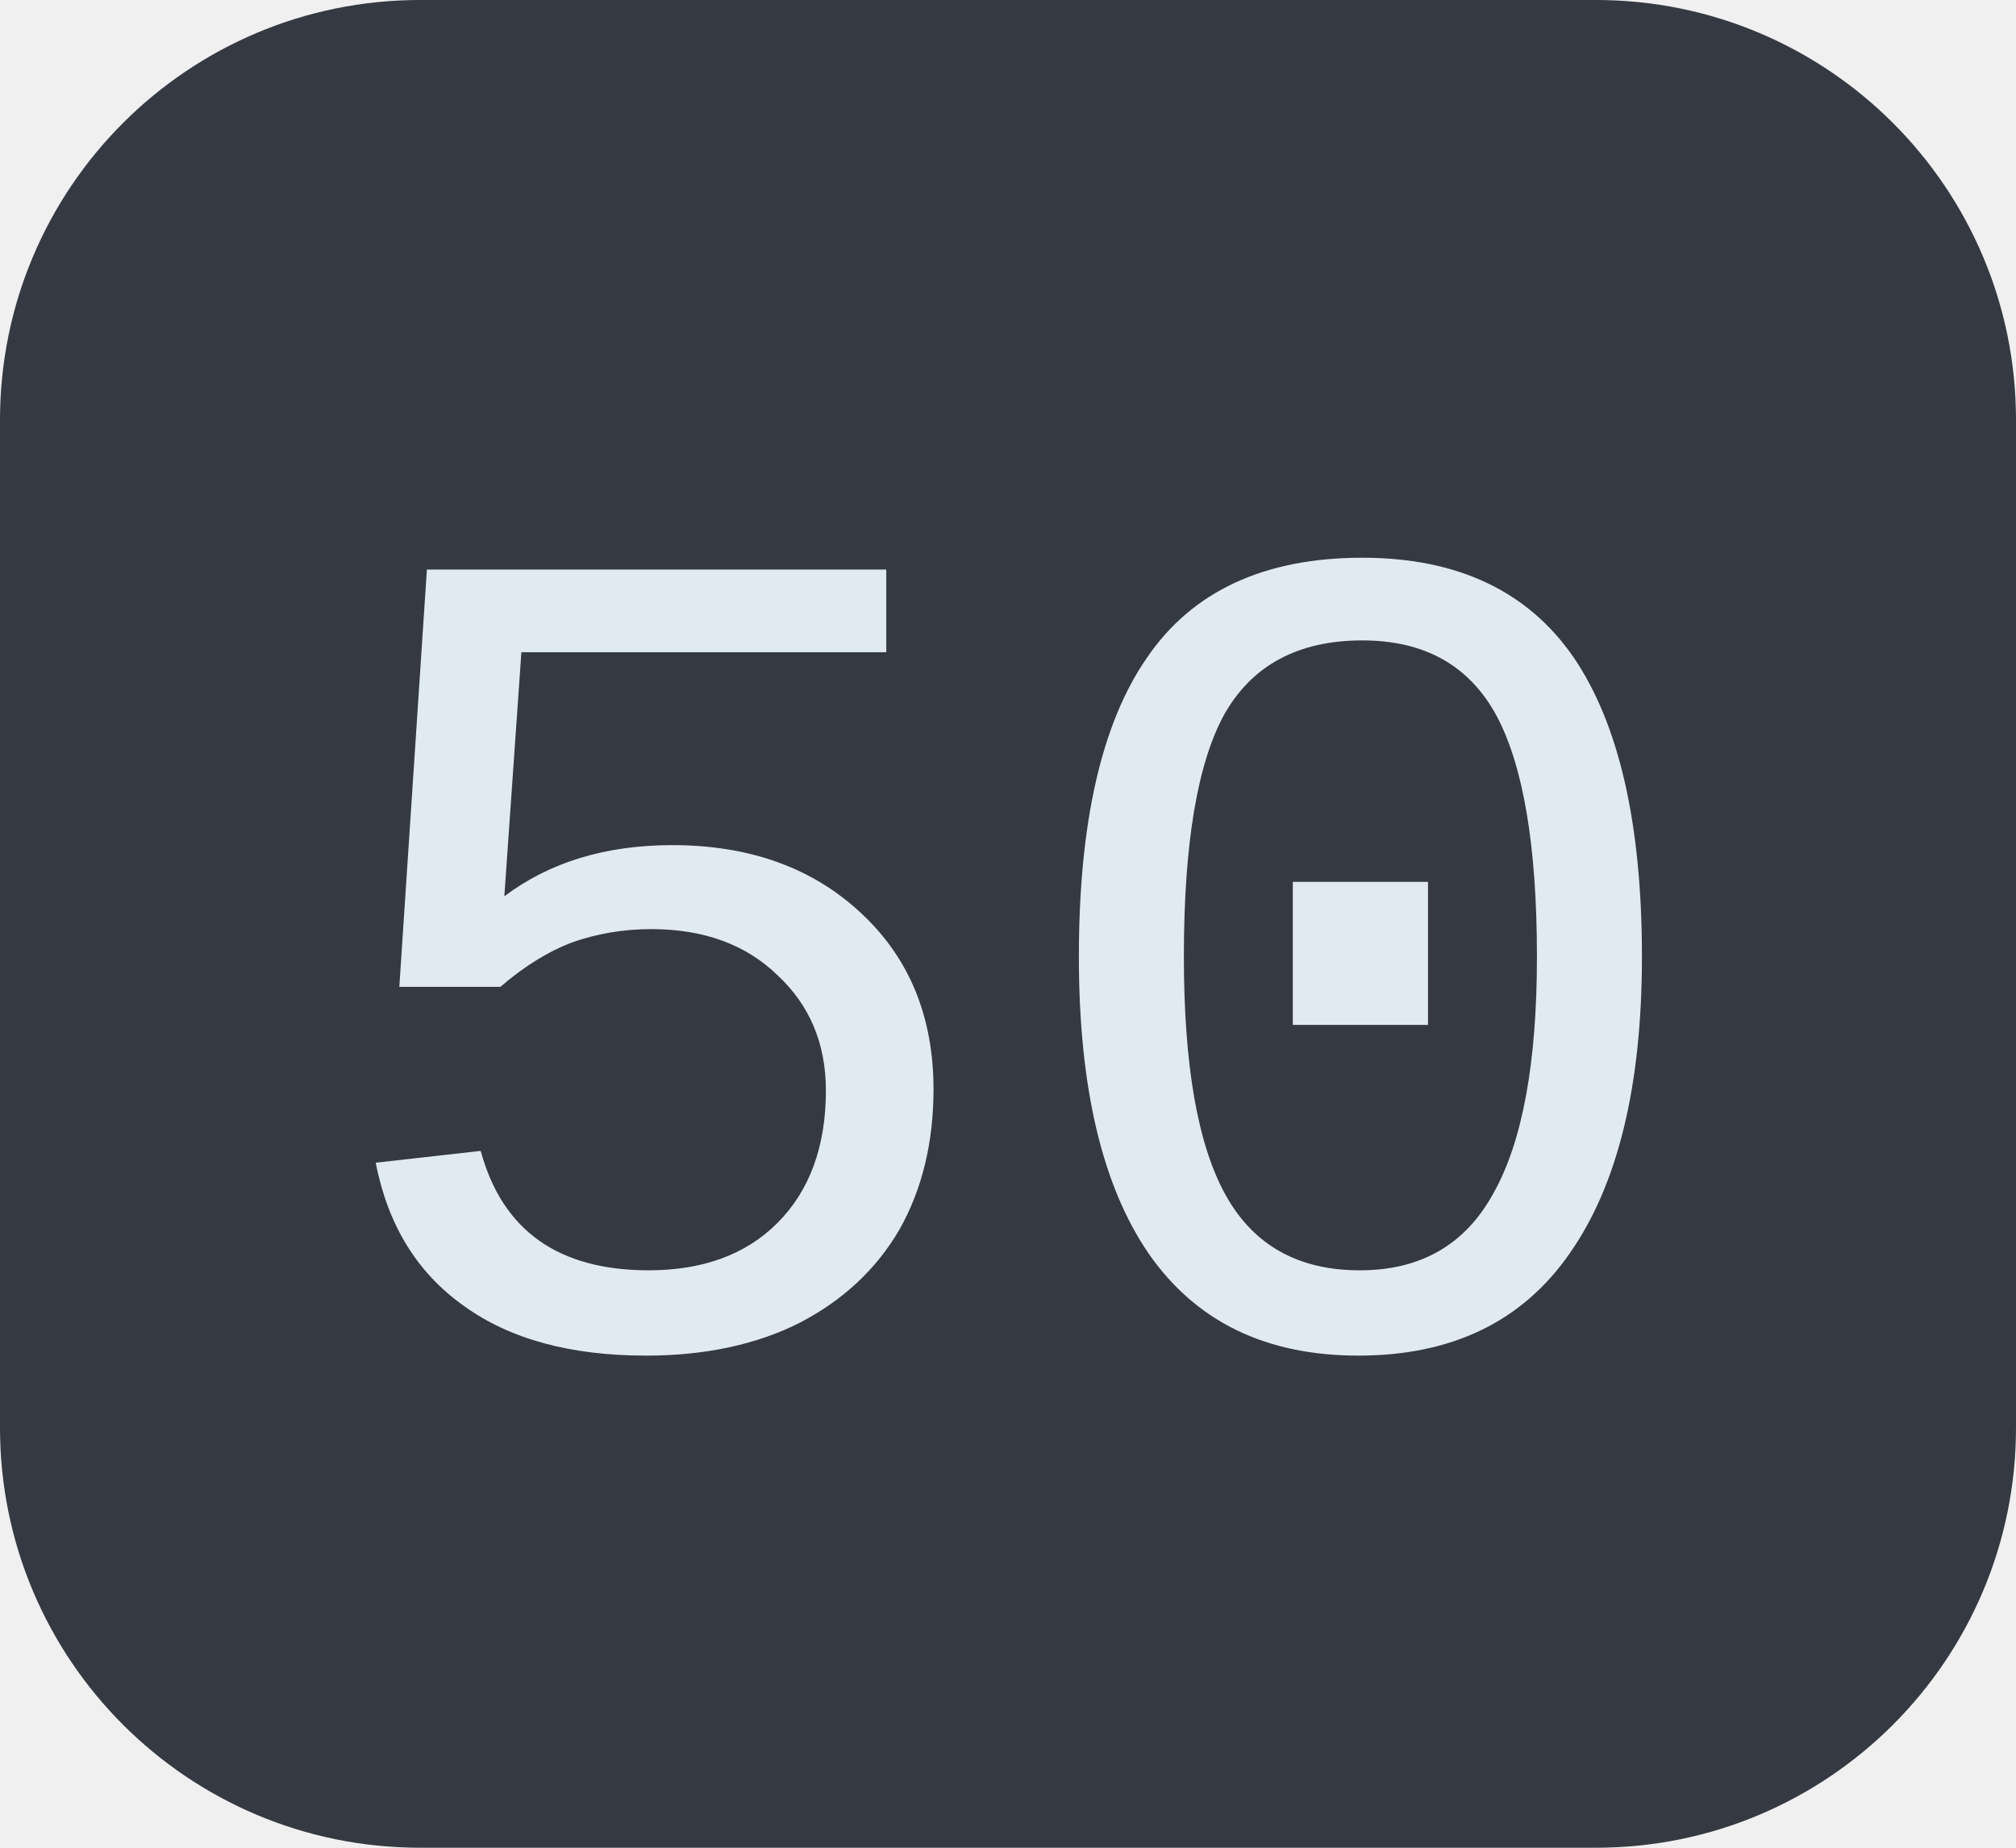
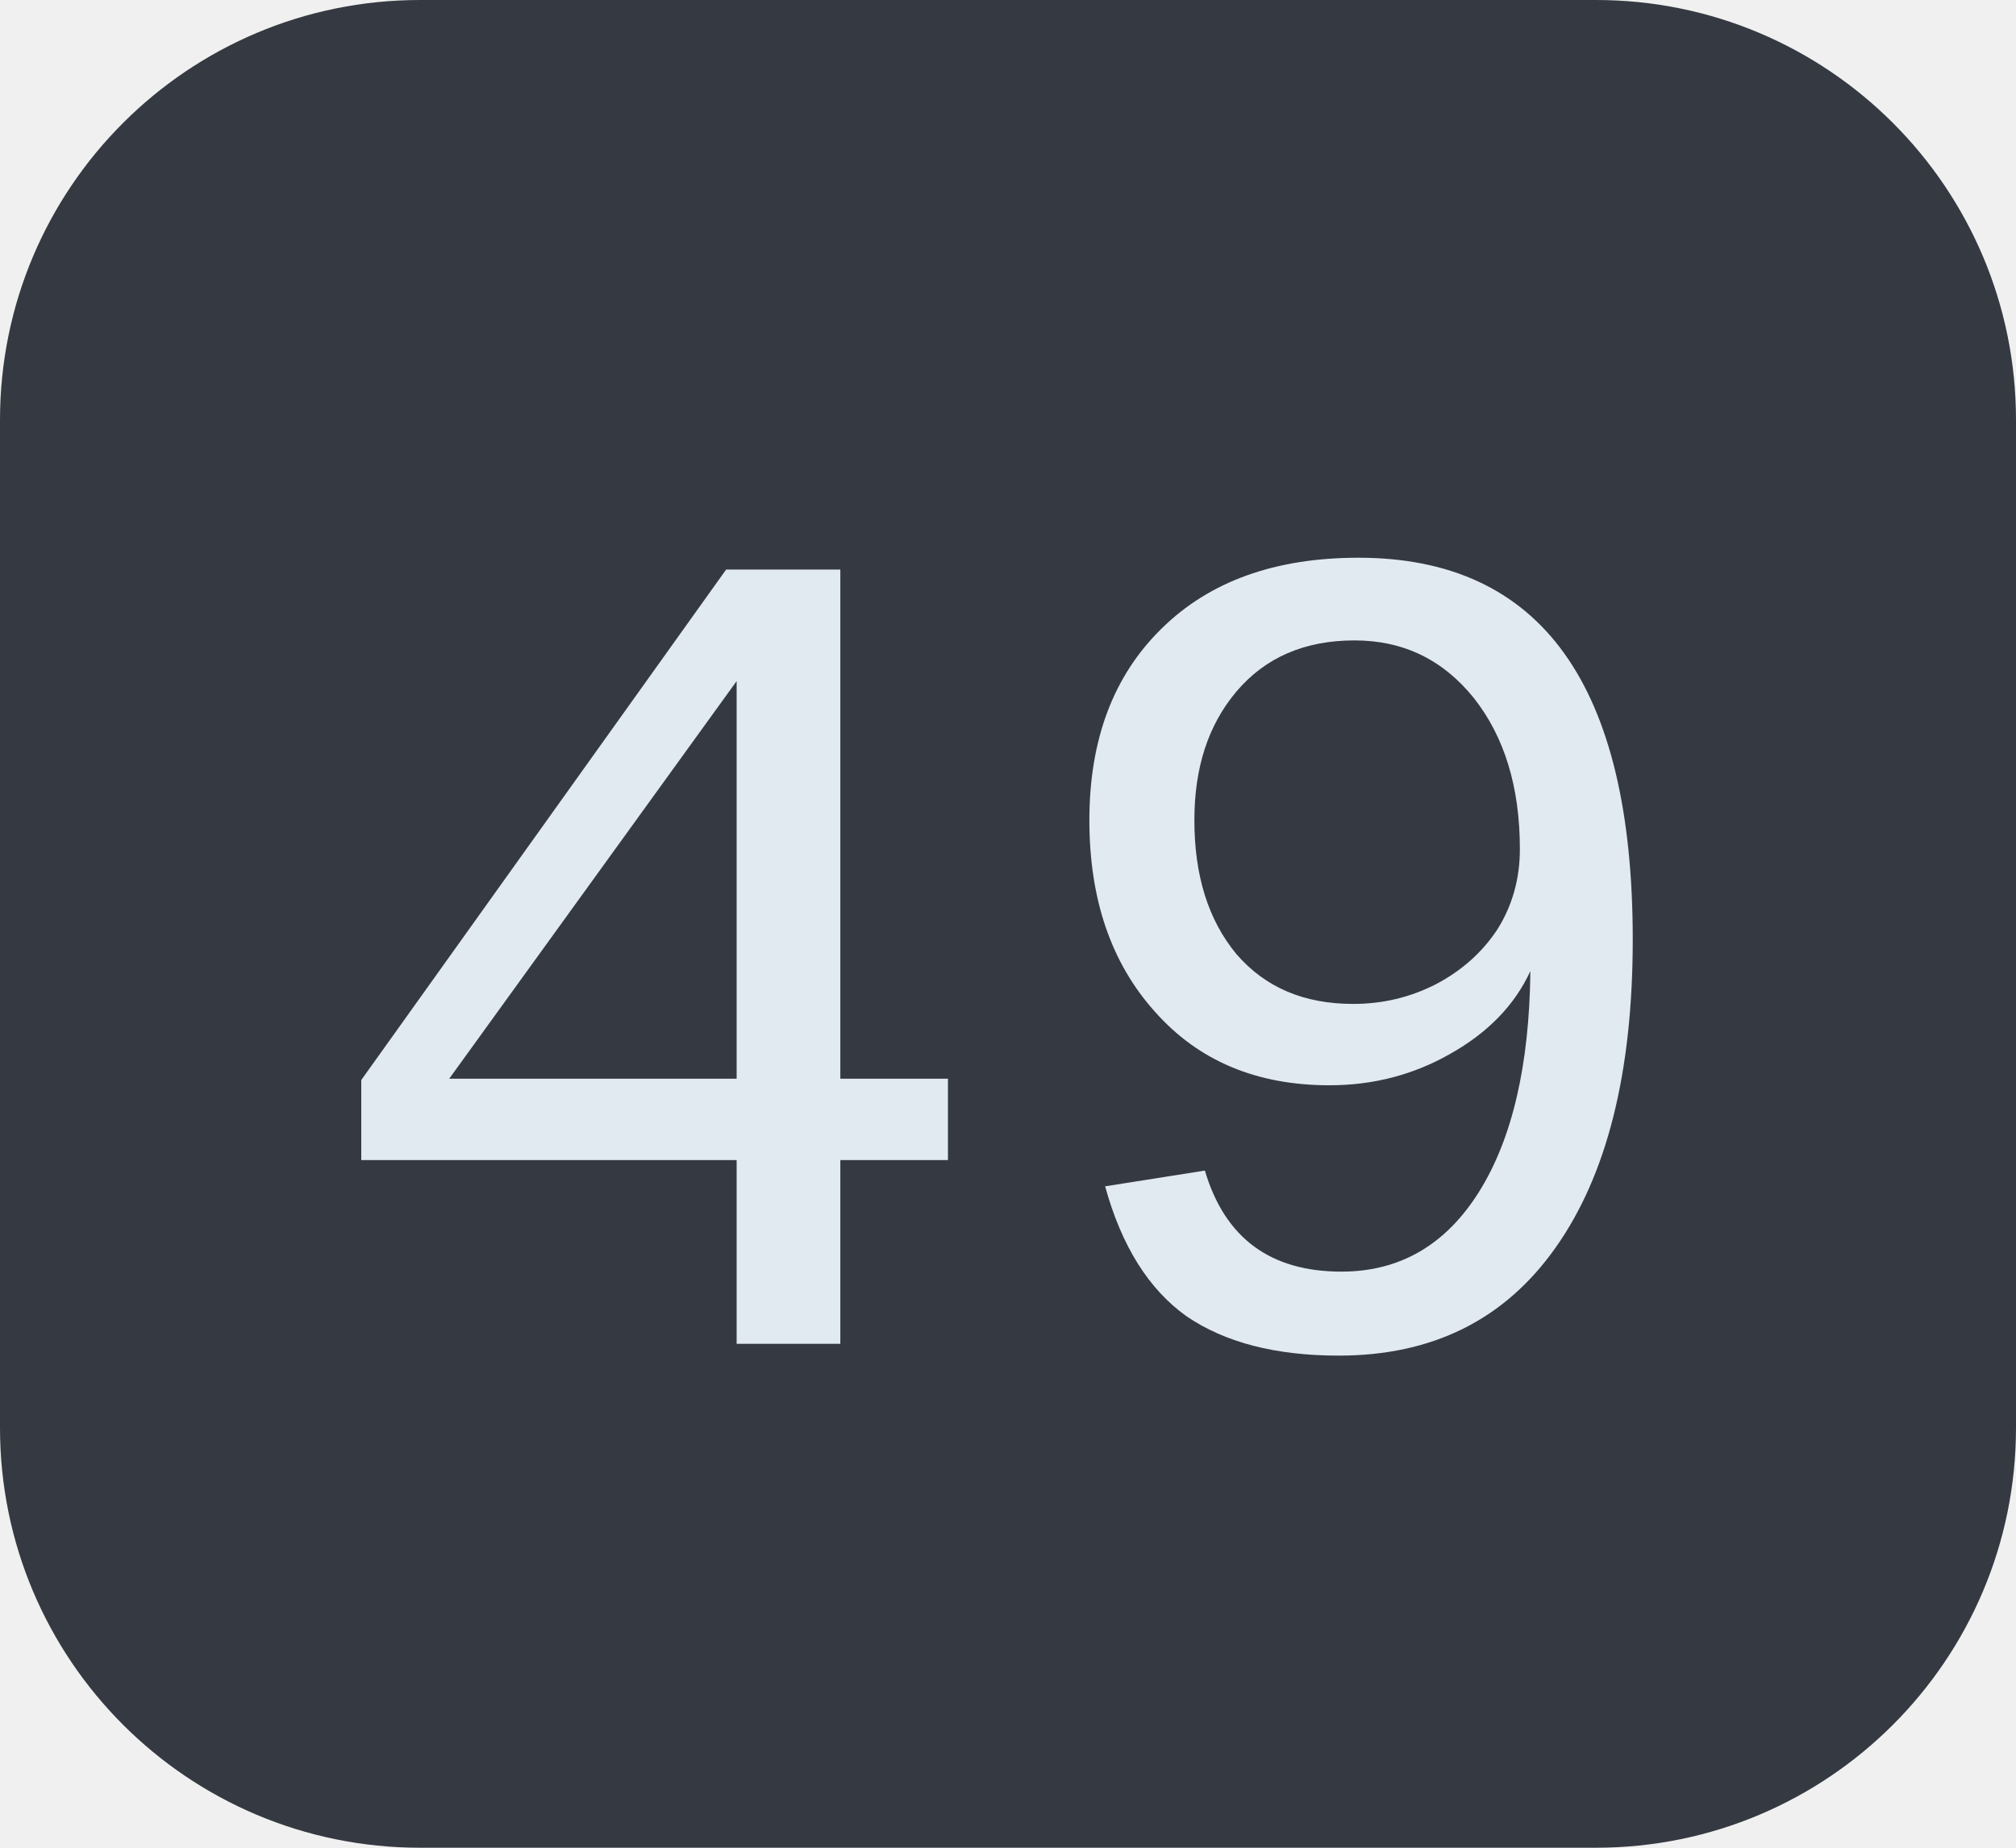
<svg xmlns="http://www.w3.org/2000/svg" width="24" height="22">
  <clipPath id="r">
    <rect width="24" height="22" rx="5" fill="#fff" />
  </clipPath>
  <g clip-path="url(#r)">
    <rect width="24" height="22" fill="#353a42" />
  </g>
  <g fill="#e2eaf1" text-anchor="middle" font-family="Liberation Mono, monospace" text-rendering="geometricPrecision" font-size="14px">
-     <text x="12.0" y="16">50</text>
+     <text x="12.0" y="16">49</text>
  </g>
</svg>
